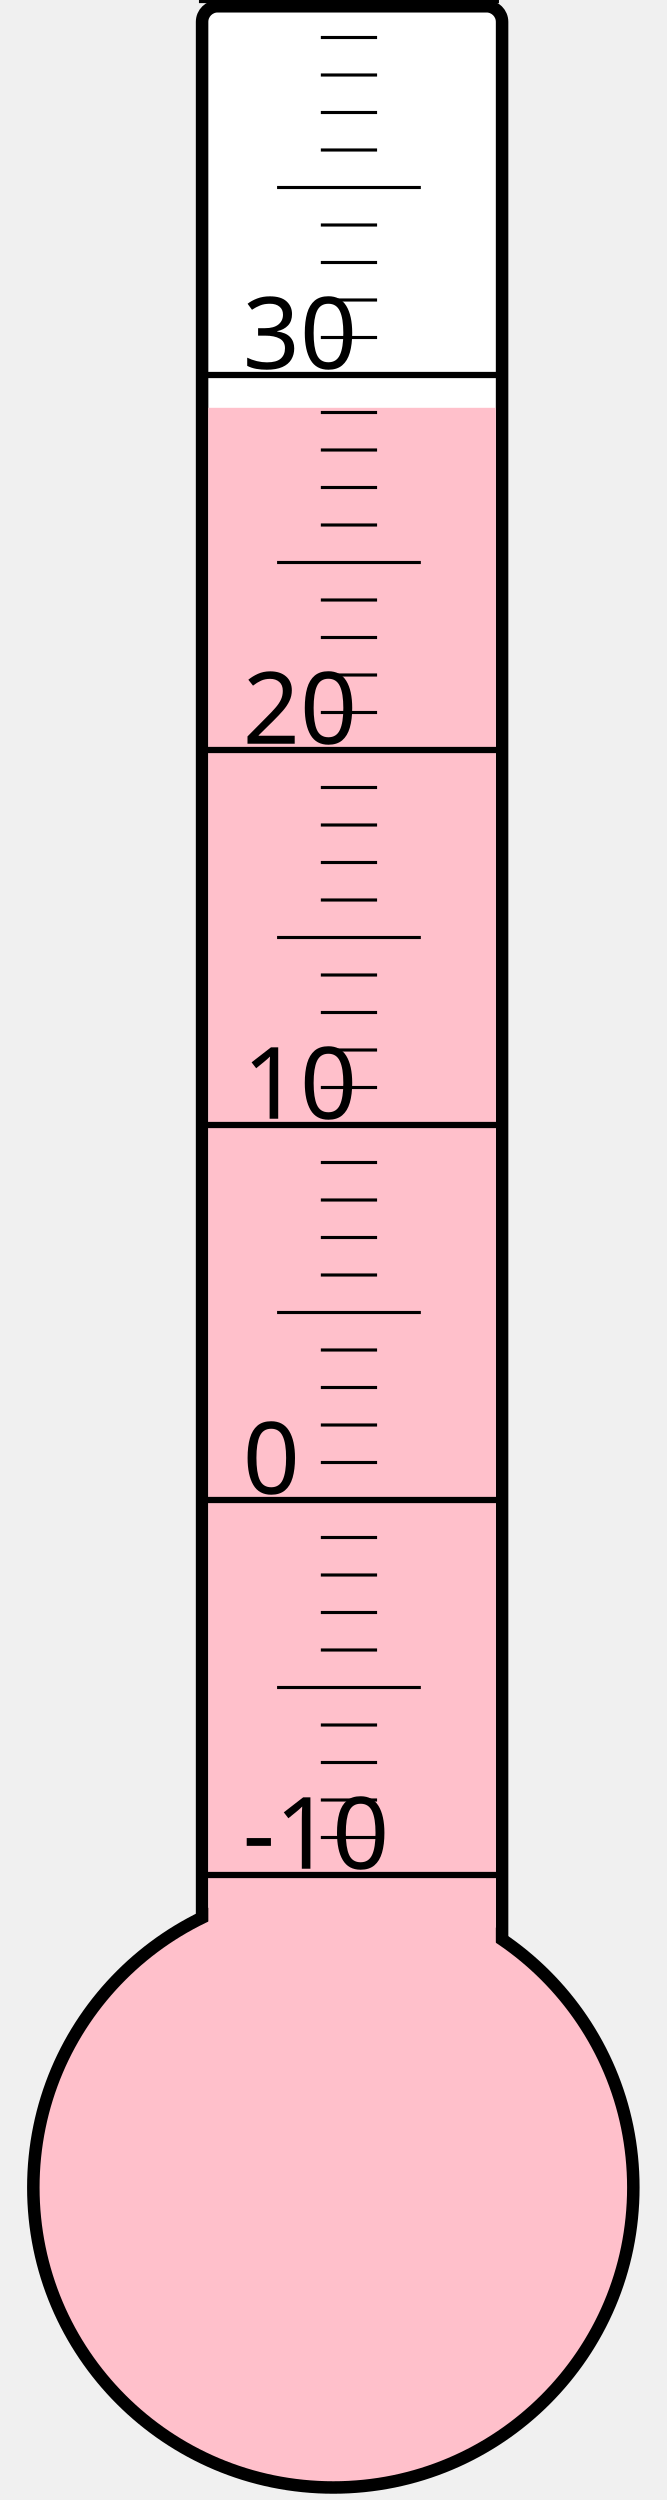
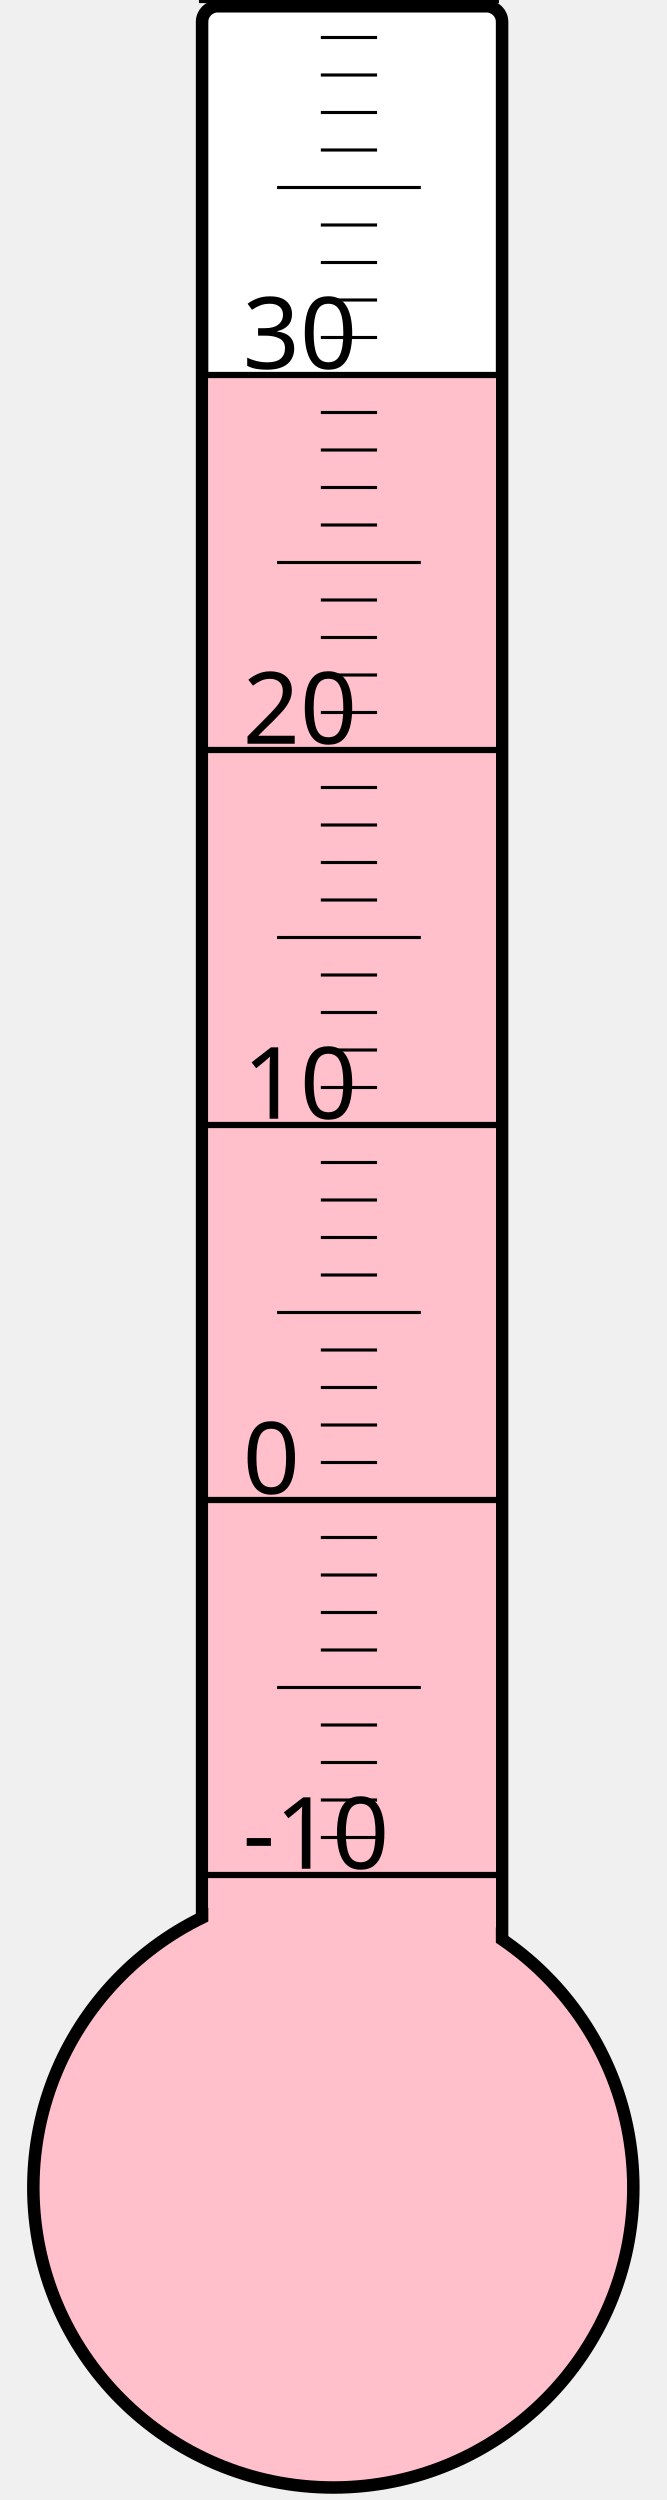
<svg xmlns="http://www.w3.org/2000/svg" width="40px" height="150px" viewBox="0 0 200 800">
  <rect width="200" height="800" x="0" y="0" style="fill: #ffffeb; fill-opacity: 0;" />
  <rect width="96" height="680" x="58" y="2" rx="5" ry="5" style="fill: white; fill-opacity: 1; stroke: black; stroke-width: 4;" />
  <circle cx="100" cy="700" r="96" style="fill: pink; stroke: black; stroke-width: 4;" />
-   <rect width="92" height="569.5" x="60" y="130.5" style="fill: pink; fill-opacity: 1; stroke-width: 0;" />
+   <rect width="92" height="579.25" x="60" y="120.75" style="fill: pink; fill-opacity: 1; stroke-width: 0;" />
  <text x="71" y="598" style="font-family: sans-serif; font-size: 24pt;">-10</text>
  <text x="71" y="478" style="font-family: sans-serif; font-size: 24pt;">0</text>
  <text x="71" y="358" style="font-family: sans-serif; font-size: 24pt;">10</text>
  <text x="71" y="238" style="font-family: sans-serif; font-size: 24pt;">20</text>
  <text x="71" y="118" style="font-family: sans-serif; font-size: 24pt;">30</text>
  <g style="stroke: black;">
    <line x1="57" y1="600" x2="153" y2="600" style="stroke-width: 2;" />
    <line x1="96" y1="588" x2="114" y2="588" style="stroke-width: 1;" />
    <line x1="96" y1="576" x2="114" y2="576" style="stroke-width: 1;" />
    <line x1="96" y1="564" x2="114" y2="564" style="stroke-width: 1;" />
    <line x1="96" y1="552" x2="114" y2="552" style="stroke-width: 1;" />
    <line x1="82" y1="540" x2="128" y2="540" style="stroke-width: 1;" />
    <line x1="96" y1="528" x2="114" y2="528" style="stroke-width: 1;" />
    <line x1="96" y1="516" x2="114" y2="516" style="stroke-width: 1;" />
    <line x1="96" y1="504" x2="114" y2="504" style="stroke-width: 1;" />
    <line x1="96" y1="492" x2="114" y2="492" style="stroke-width: 1;" />
    <line x1="57" y1="480" x2="153" y2="480" style="stroke-width: 2;" />
    <line x1="96" y1="468" x2="114" y2="468" style="stroke-width: 1;" />
    <line x1="96" y1="456" x2="114" y2="456" style="stroke-width: 1;" />
    <line x1="96" y1="444" x2="114" y2="444" style="stroke-width: 1;" />
    <line x1="96" y1="432" x2="114" y2="432" style="stroke-width: 1;" />
    <line x1="82" y1="420" x2="128" y2="420" style="stroke-width: 1;" />
    <line x1="96" y1="408" x2="114" y2="408" style="stroke-width: 1;" />
    <line x1="96" y1="396" x2="114" y2="396" style="stroke-width: 1;" />
    <line x1="96" y1="384" x2="114" y2="384" style="stroke-width: 1;" />
    <line x1="96" y1="372" x2="114" y2="372" style="stroke-width: 1;" />
    <line x1="57" y1="360" x2="153" y2="360" style="stroke-width: 2;" />
    <line x1="96" y1="348" x2="114" y2="348" style="stroke-width: 1;" />
    <line x1="96" y1="336" x2="114" y2="336" style="stroke-width: 1;" />
    <line x1="96" y1="324" x2="114" y2="324" style="stroke-width: 1;" />
    <line x1="96" y1="312" x2="114" y2="312" style="stroke-width: 1;" />
    <line x1="82" y1="300" x2="128" y2="300" style="stroke-width: 1;" />
    <line x1="96" y1="288" x2="114" y2="288" style="stroke-width: 1;" />
    <line x1="96" y1="276" x2="114" y2="276" style="stroke-width: 1;" />
    <line x1="96" y1="264" x2="114" y2="264" style="stroke-width: 1;" />
    <line x1="96" y1="252" x2="114" y2="252" style="stroke-width: 1;" />
    <line x1="57" y1="240" x2="153" y2="240" style="stroke-width: 2;" />
    <line x1="96" y1="228" x2="114" y2="228" style="stroke-width: 1;" />
    <line x1="96" y1="216" x2="114" y2="216" style="stroke-width: 1;" />
    <line x1="96" y1="204" x2="114" y2="204" style="stroke-width: 1;" />
    <line x1="96" y1="192" x2="114" y2="192" style="stroke-width: 1;" />
    <line x1="82" y1="180" x2="128" y2="180" style="stroke-width: 1;" />
    <line x1="96" y1="168" x2="114" y2="168" style="stroke-width: 1;" />
    <line x1="96" y1="156" x2="114" y2="156" style="stroke-width: 1;" />
    <line x1="96" y1="144" x2="114" y2="144" style="stroke-width: 1;" />
    <line x1="96" y1="132" x2="114" y2="132" style="stroke-width: 1;" />
    <line x1="57" y1="120" x2="153" y2="120" style="stroke-width: 2;" />
    <line x1="96" y1="108" x2="114" y2="108" style="stroke-width: 1;" />
    <line x1="96" y1="96" x2="114" y2="96" style="stroke-width: 1;" />
    <line x1="96" y1="84" x2="114" y2="84" style="stroke-width: 1;" />
    <line x1="96" y1="72" x2="114" y2="72" style="stroke-width: 1;" />
    <line x1="82" y1="60" x2="128" y2="60" style="stroke-width: 1;" />
    <line x1="96" y1="48" x2="114" y2="48" style="stroke-width: 1;" />
    <line x1="96" y1="36" x2="114" y2="36" style="stroke-width: 1;" />
    <line x1="96" y1="24" x2="114" y2="24" style="stroke-width: 1;" />
    <line x1="96" y1="12" x2="114" y2="12" style="stroke-width: 1;" />
    <line x1="57" y1="0" x2="153" y2="0" style="stroke-width: 2;" />
  </g>
</svg>
